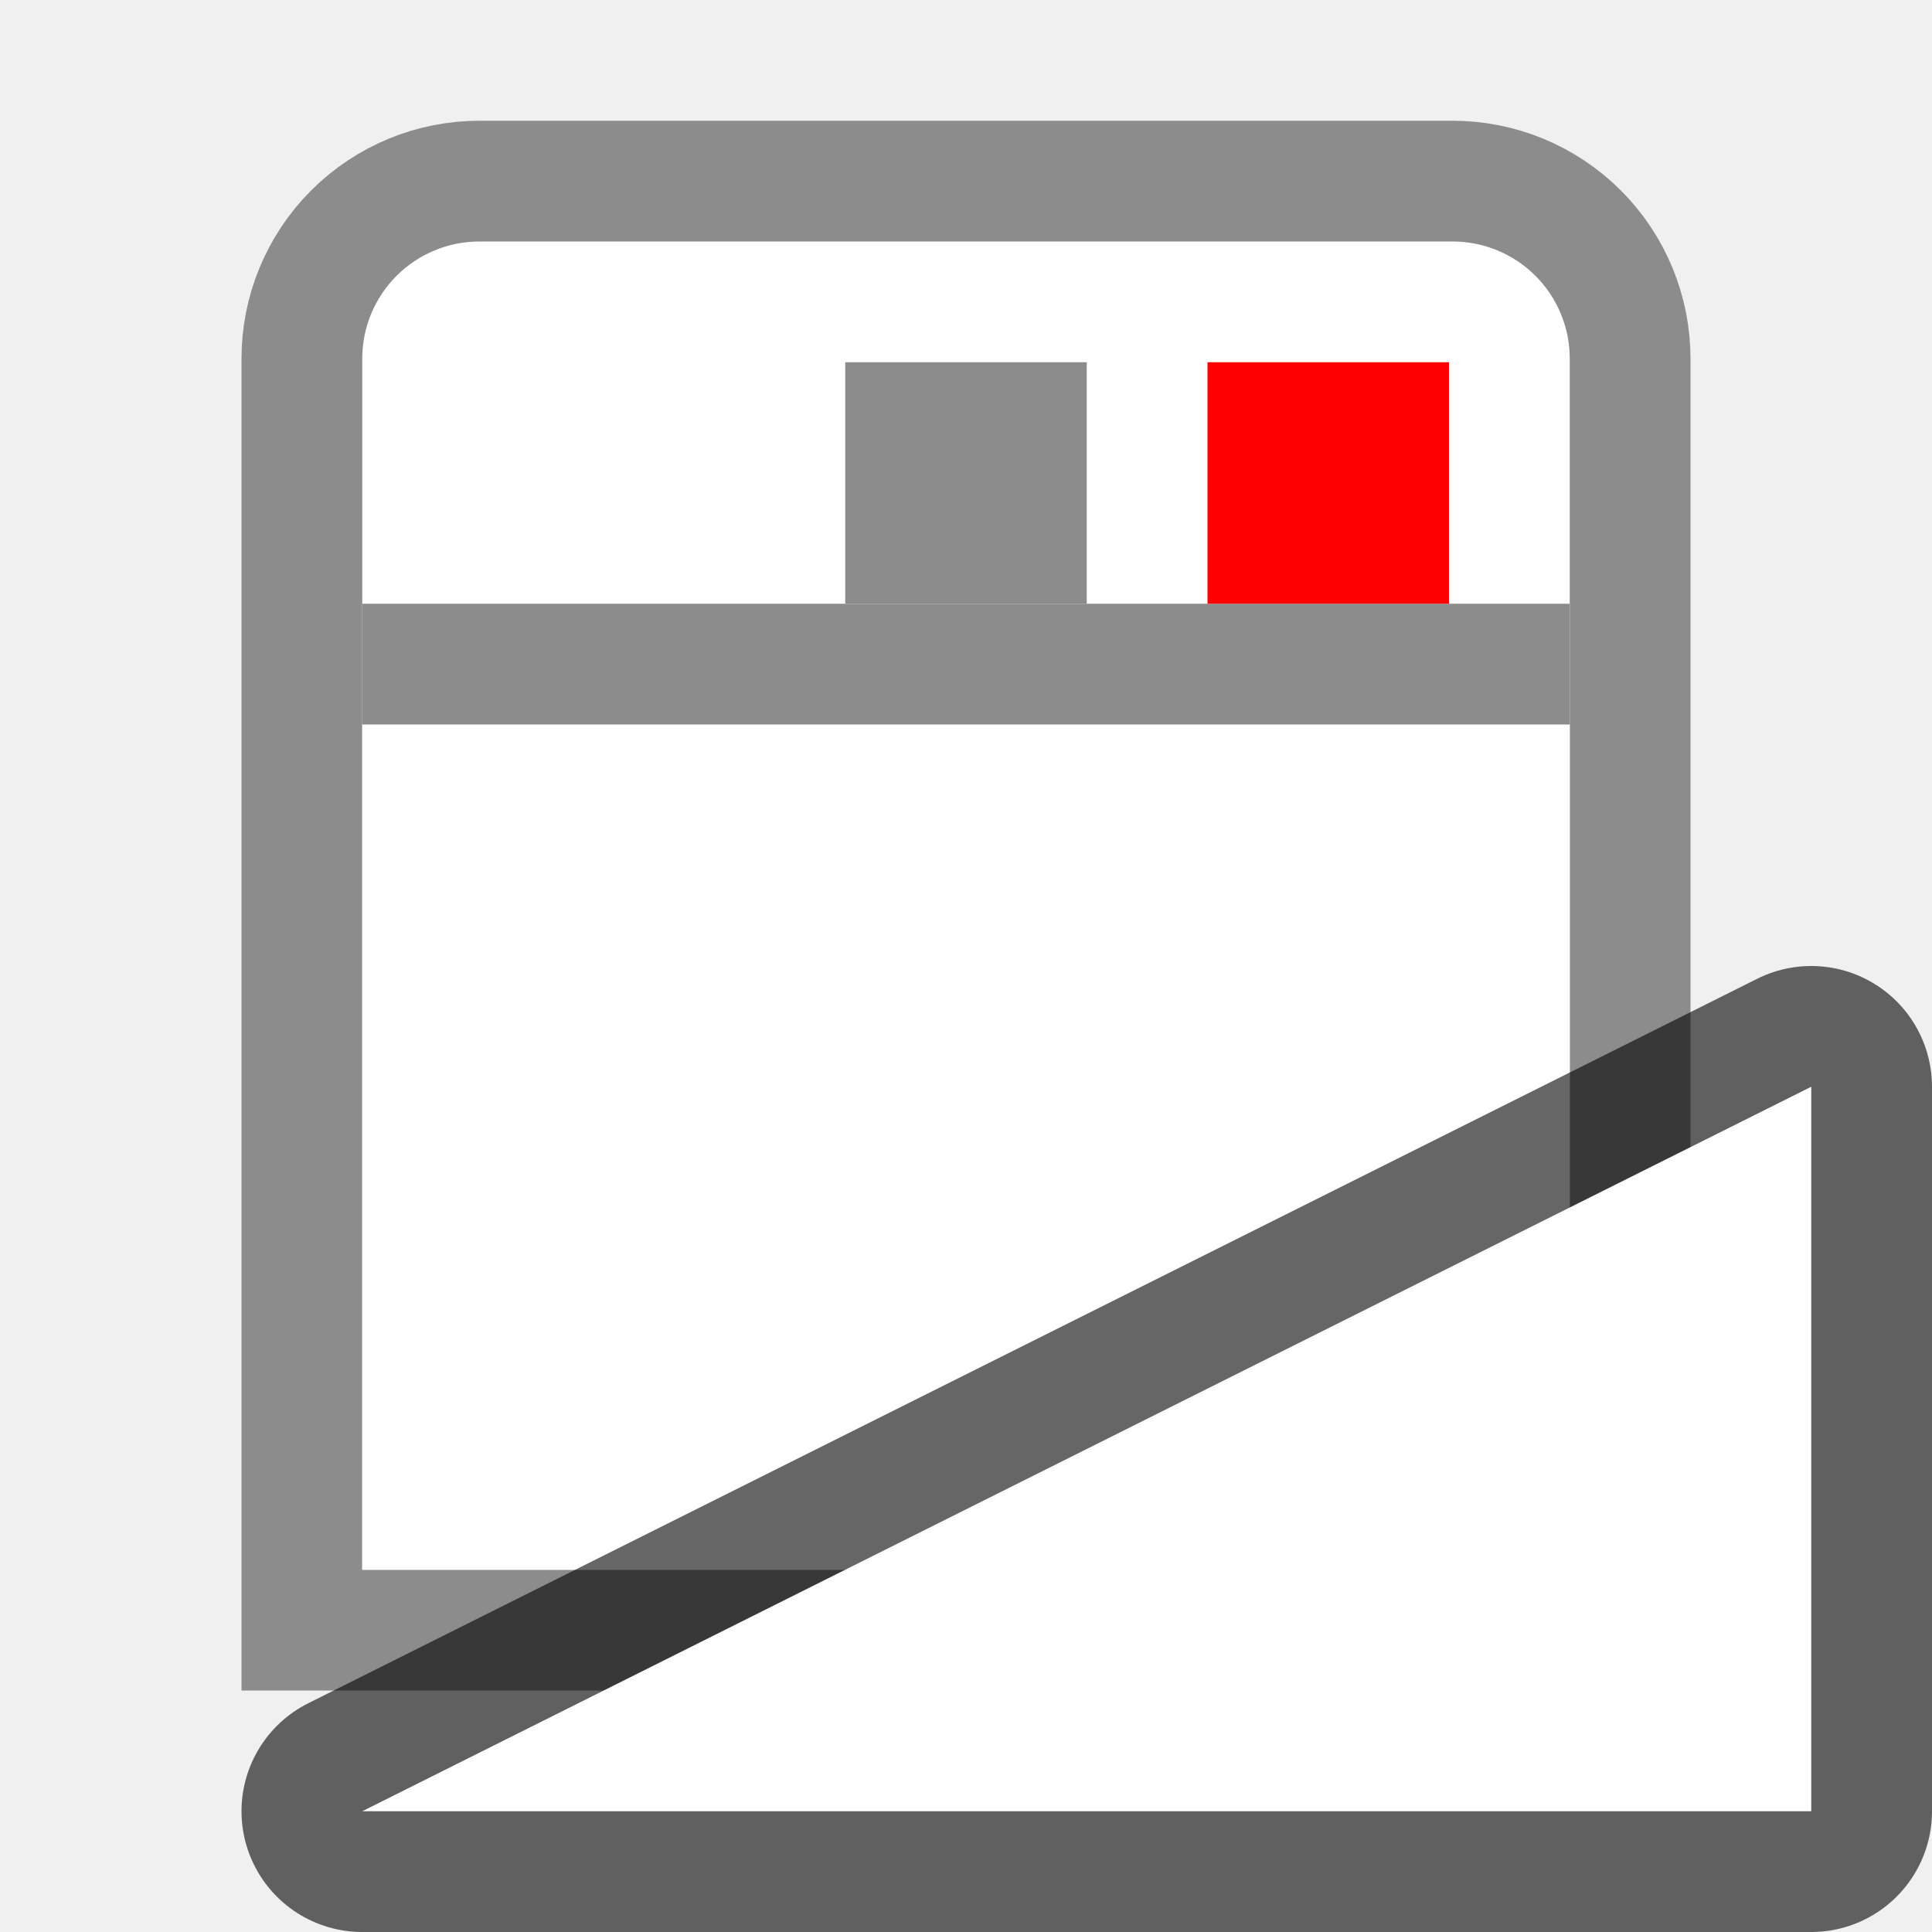
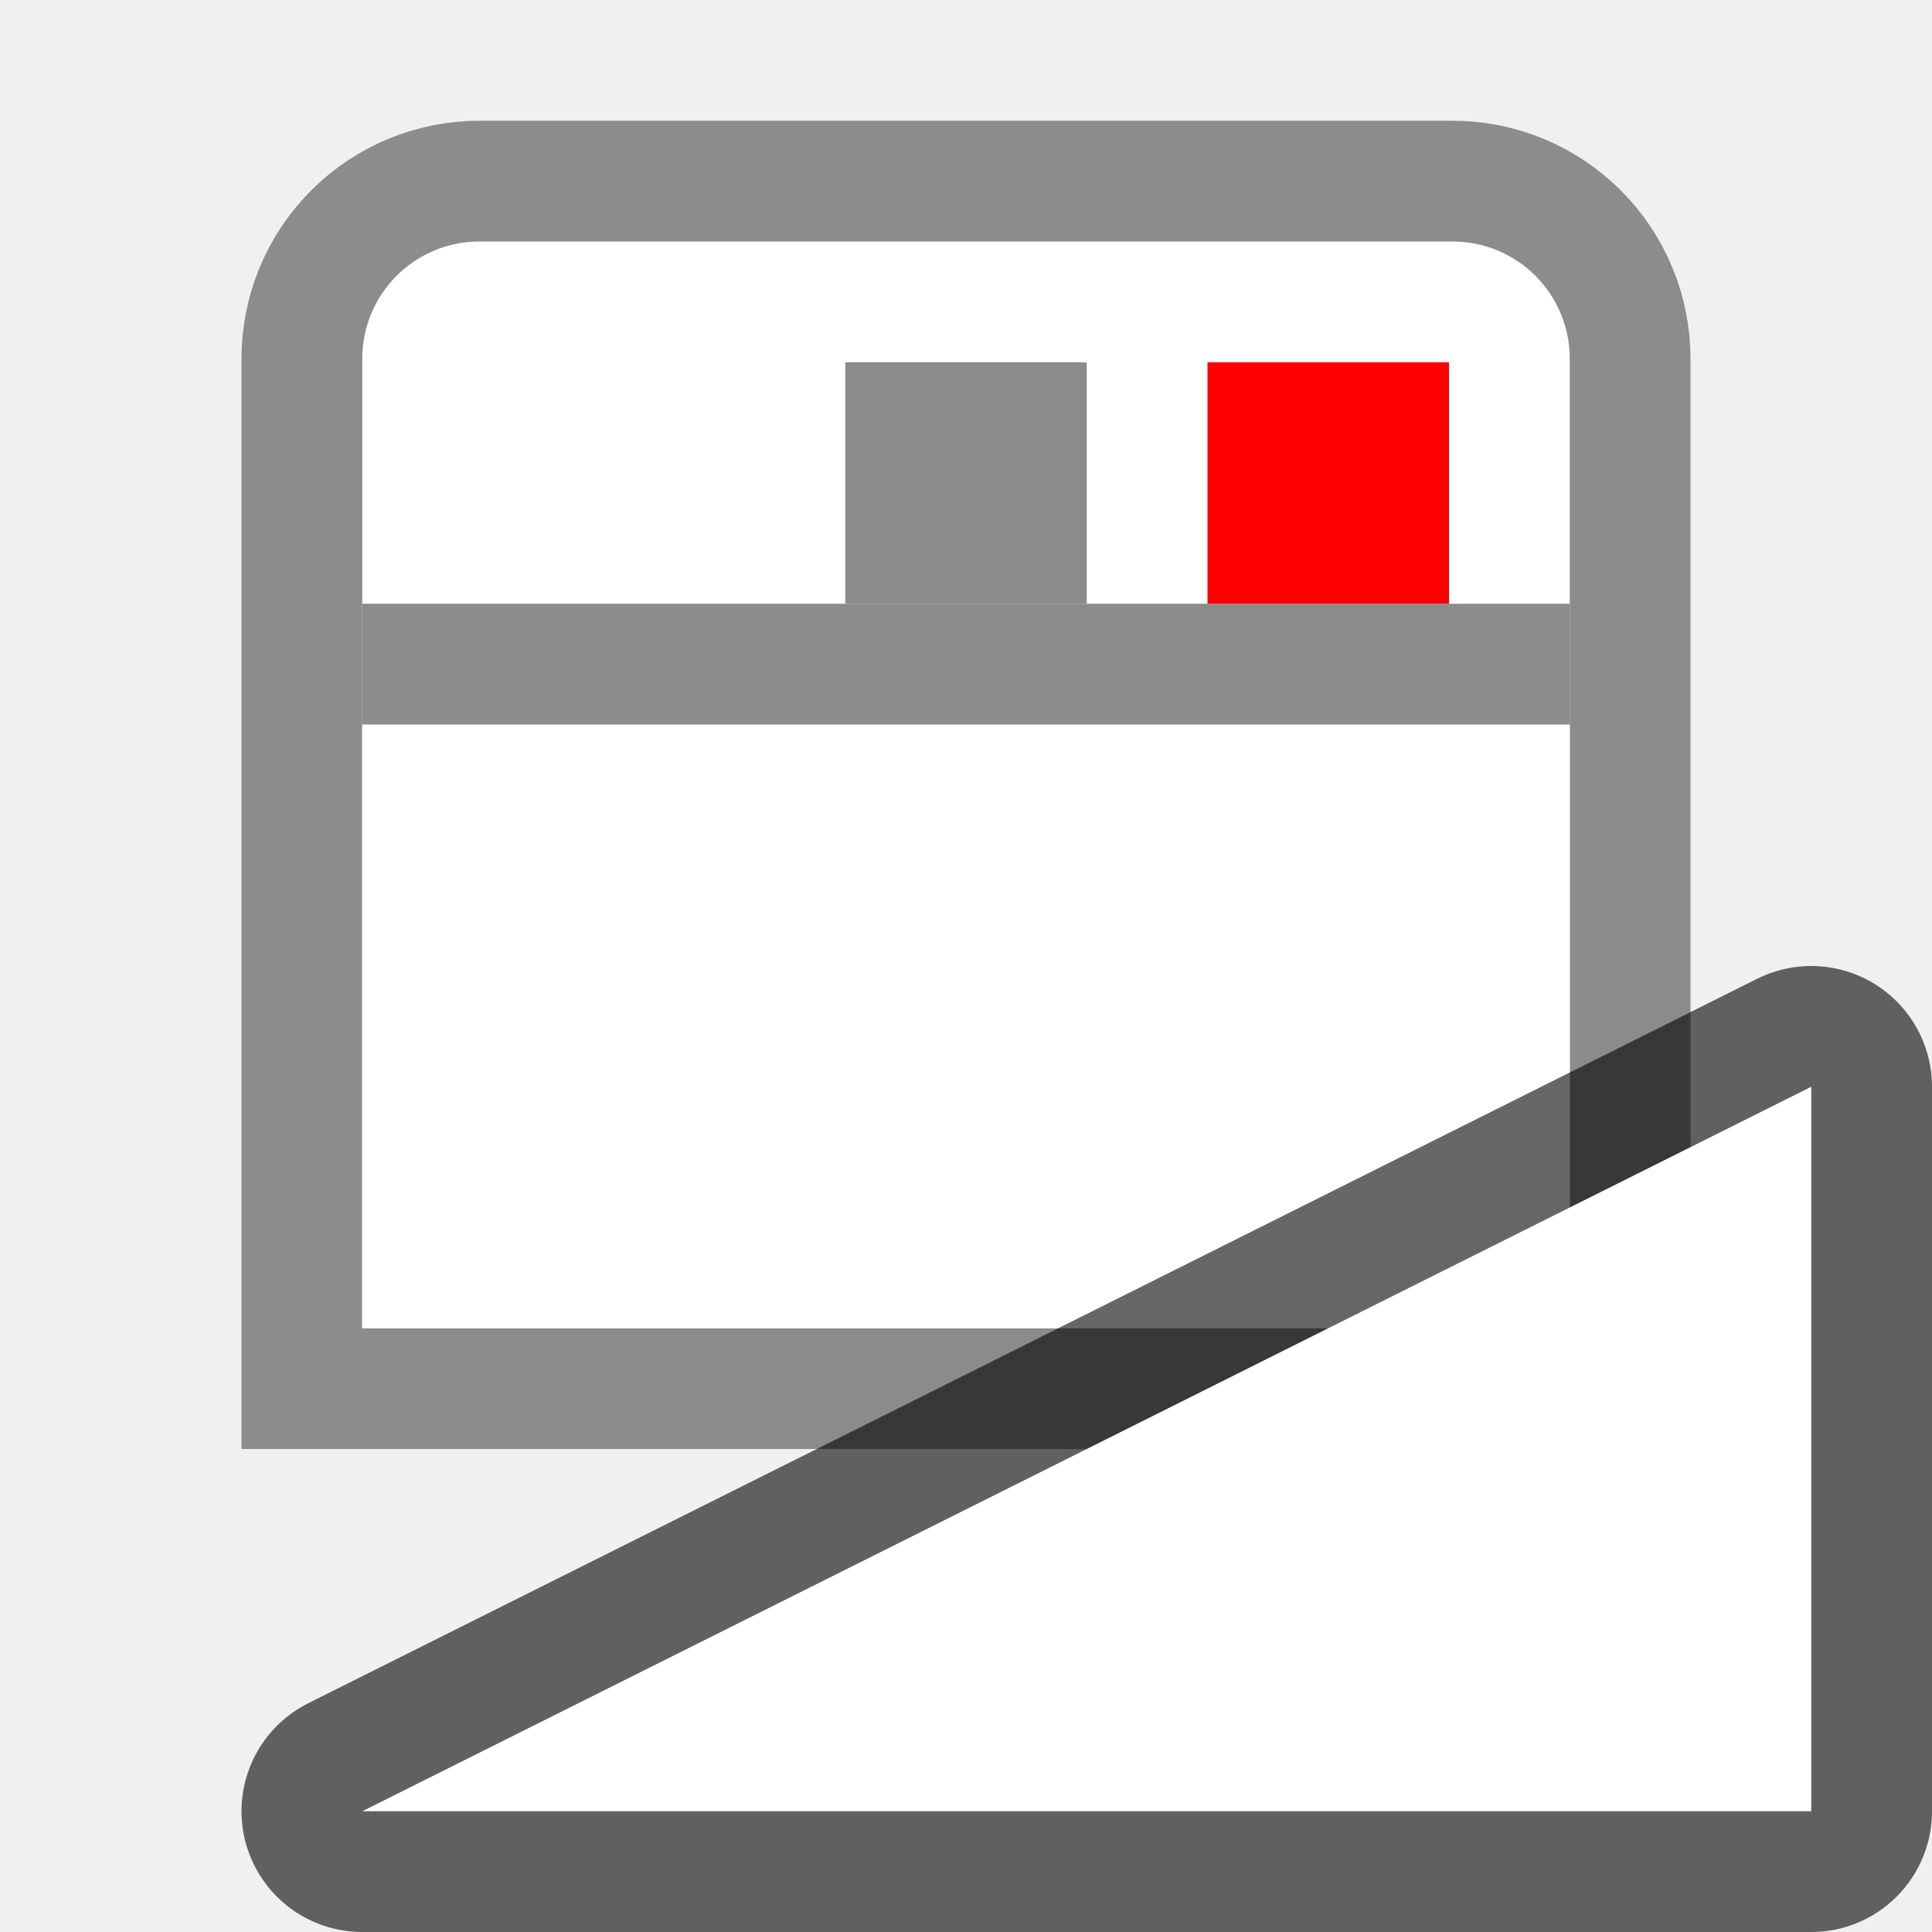
- <svg xmlns="http://www.w3.org/2000/svg" viewBox="0 0 16 16">/&gt;<path d="M3.974 1.5A1.47 1.47 0 002.5 2.974V13.5h11V2.974A1.47 1.47 0 0012.026 1.5z" fill="#fff" stroke="#8c8c8c" />
-   <path d="M3 6h10v7H3z" fill="#fff" />
+ <svg xmlns="http://www.w3.org/2000/svg" viewBox="0 0 16 16">/&gt;<path d="M3.974 1.5A1.47 1.47 0 002.5 2.974V11.5h11V2.974A1.47 1.47 0 0012.026 1.5z" fill="#fff" stroke="#8c8c8c" />
+   <path d="M3 6h10v5H3z" fill="#fff" />
  <path d="M3 5.5h10" fill="none" stroke="#8c8c8c" />
  <path d="M9 3H7v2h2z" fill="#8c8c8c" />
  <path d="M12 3h-2v2h2z" fill="red" />
  <path d="M3 15l12-6v6z" opacity=".6" stroke="#000" stroke-width="2" stroke-linejoin="round" />
  <path d="M3 15l12-6v6z" fill="#fff" />
</svg>
